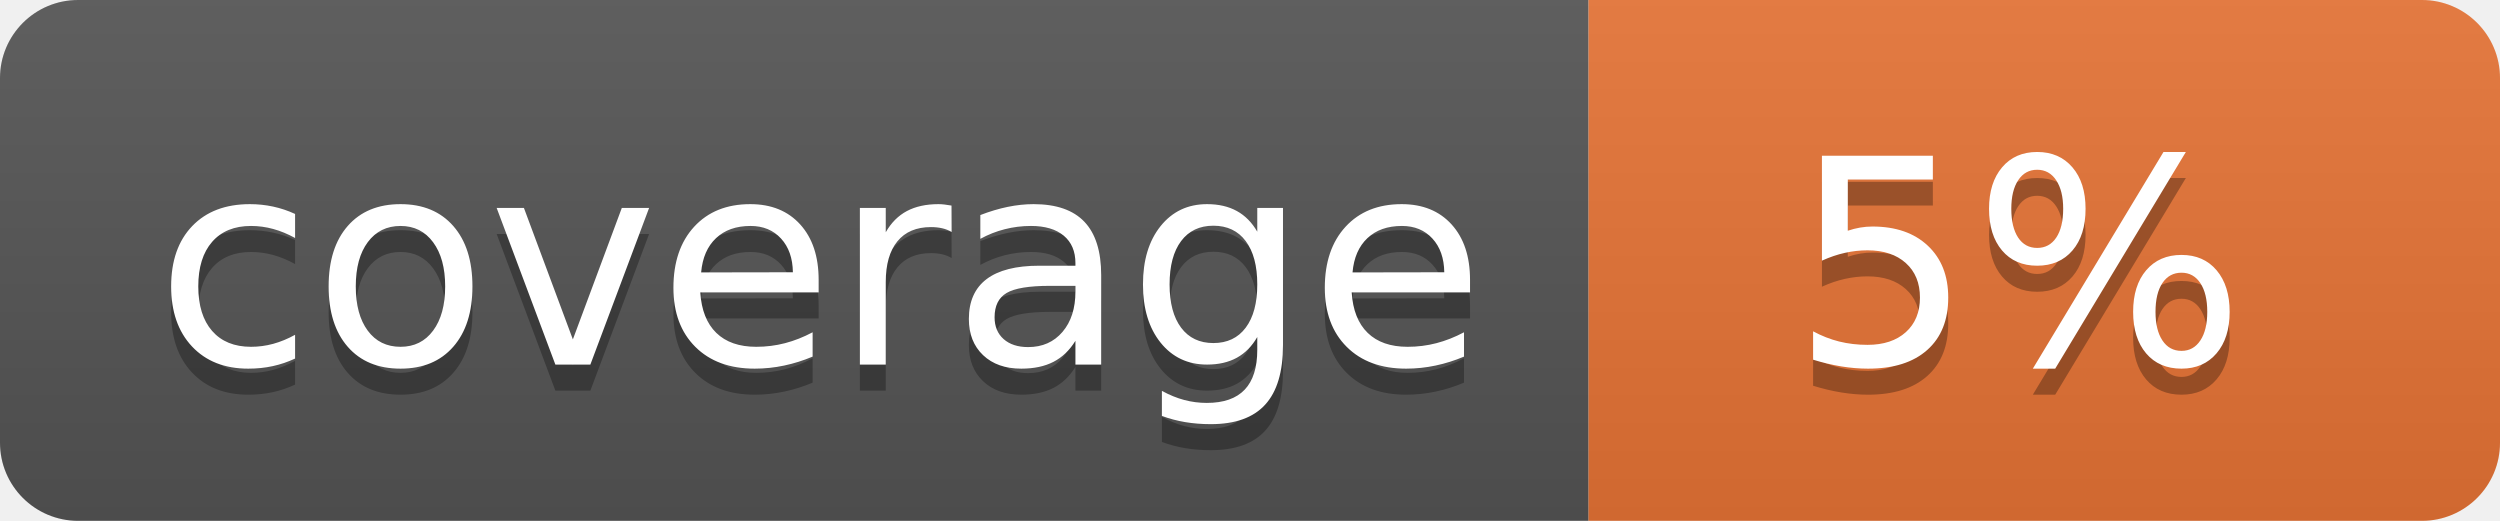
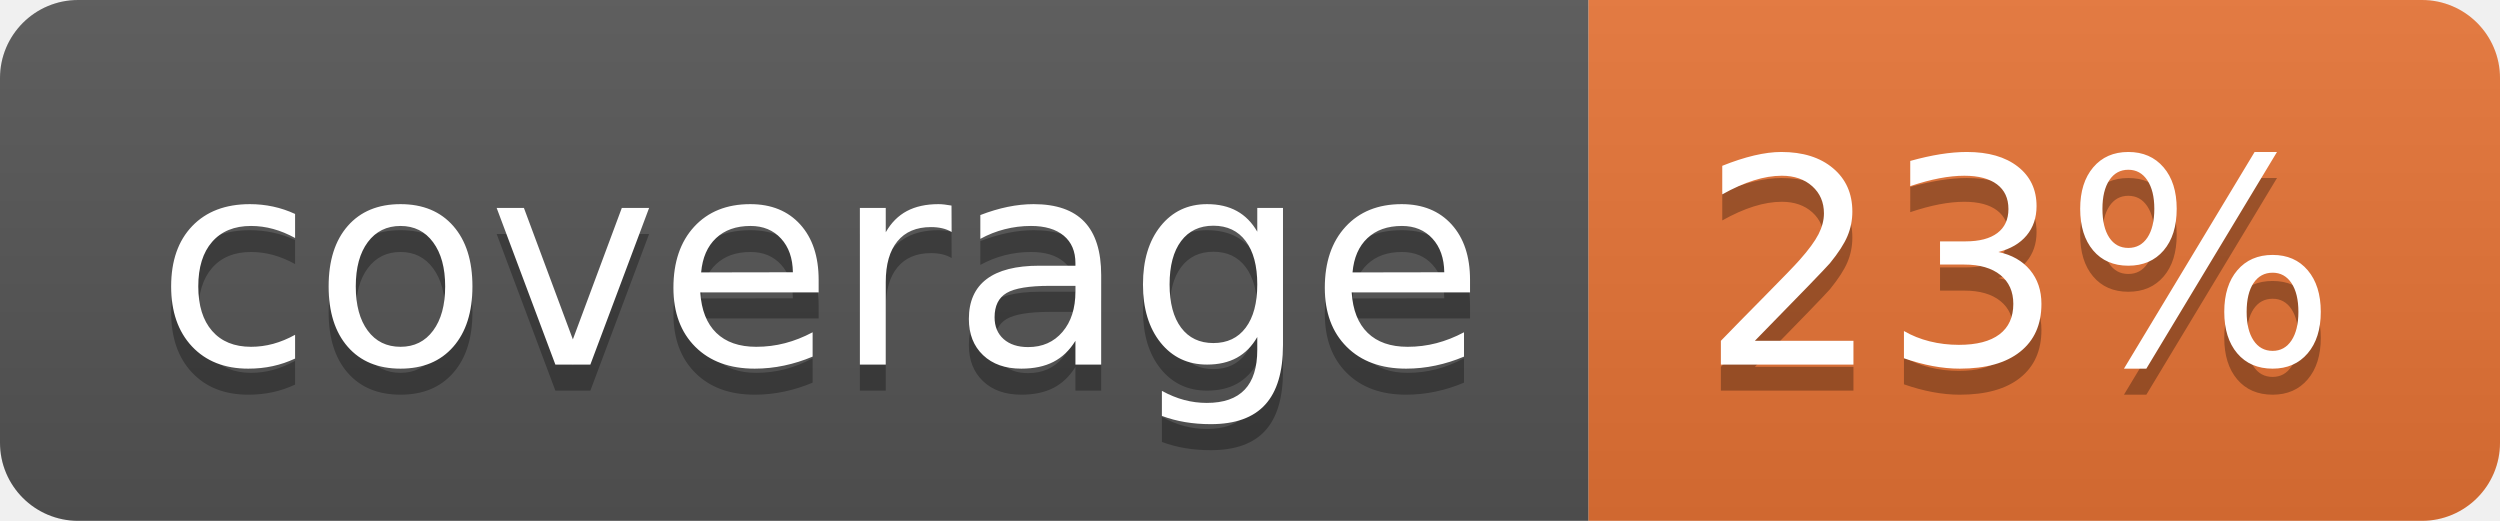
<svg xmlns="http://www.w3.org/2000/svg" width="96" height="20">
  <linearGradient id="b" x2="0" y2="100%">
    <stop offset="0" stop-color="#bbb" stop-opacity=".1" />
    <stop offset="1" stop-opacity=".1" />
  </linearGradient>
  <clipPath id="a">
    <rect width="96" height="20" rx="3" fill="#fff" />
  </clipPath>
  <g clip-path="url(#a)">
    <path fill="#555" d="M0 0h61v20H0z" />
    <path fill="#E87435" d="M61 0h35v20H61z" />
    <path fill="url(#b)" d="M0 0h96v20H0z" />
  </g>
  <g fill="#fff" text-anchor="middle" font-family="DejaVu Sans,Verdana,Geneva,sans-serif" font-size="110">
    <text x="315" y="150" fill="#010101" fill-opacity=".3" transform="scale(.1)" textLength="510">coverage</text>
    <text x="315" y="140" transform="scale(.1)" textLength="510">coverage</text>
-     <text x="775" y="150" fill="#010101" fill-opacity=".3" transform="scale(.1)" textLength="250">5%</text>
-     <text x="775" y="140" transform="scale(.1)" textLength="250">5%</text>
+     <text x="775" y="150" fill="#010101" fill-opacity=".3" transform="scale(.1)" textLength="250">23%</text>
+     <text x="775" y="140" transform="scale(.1)" textLength="250">23%</text>
  </g>
</svg>
